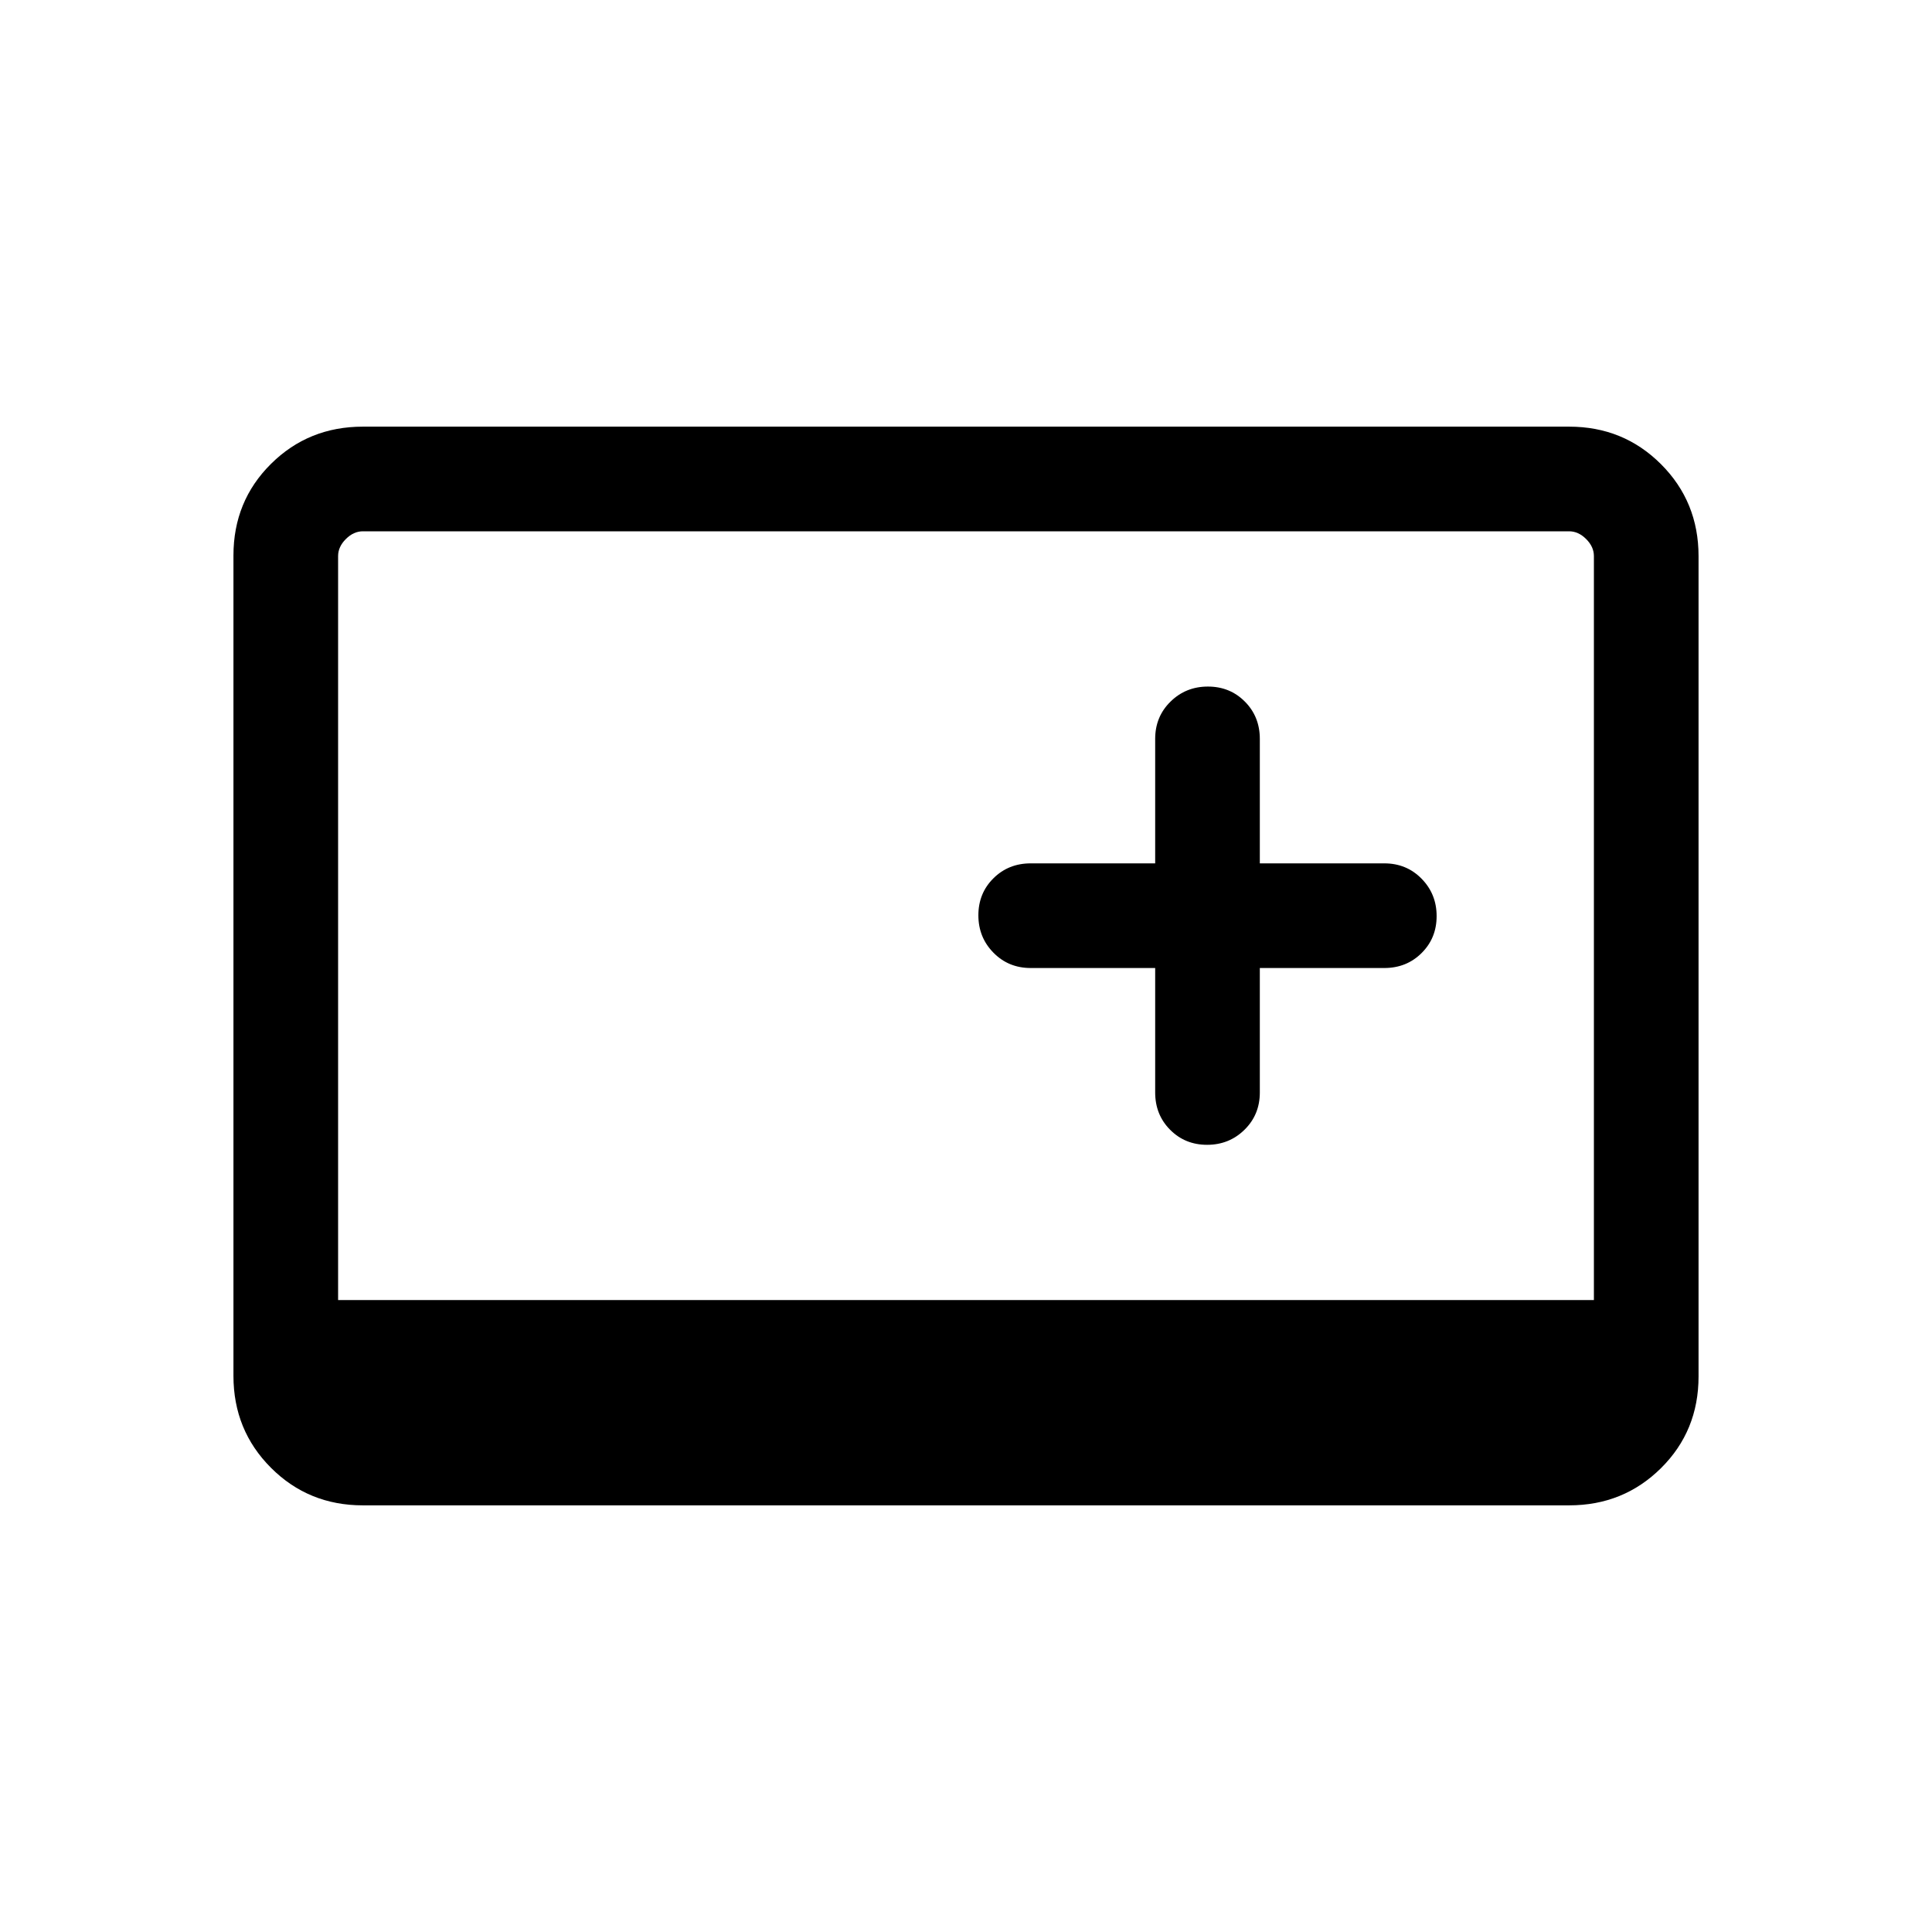
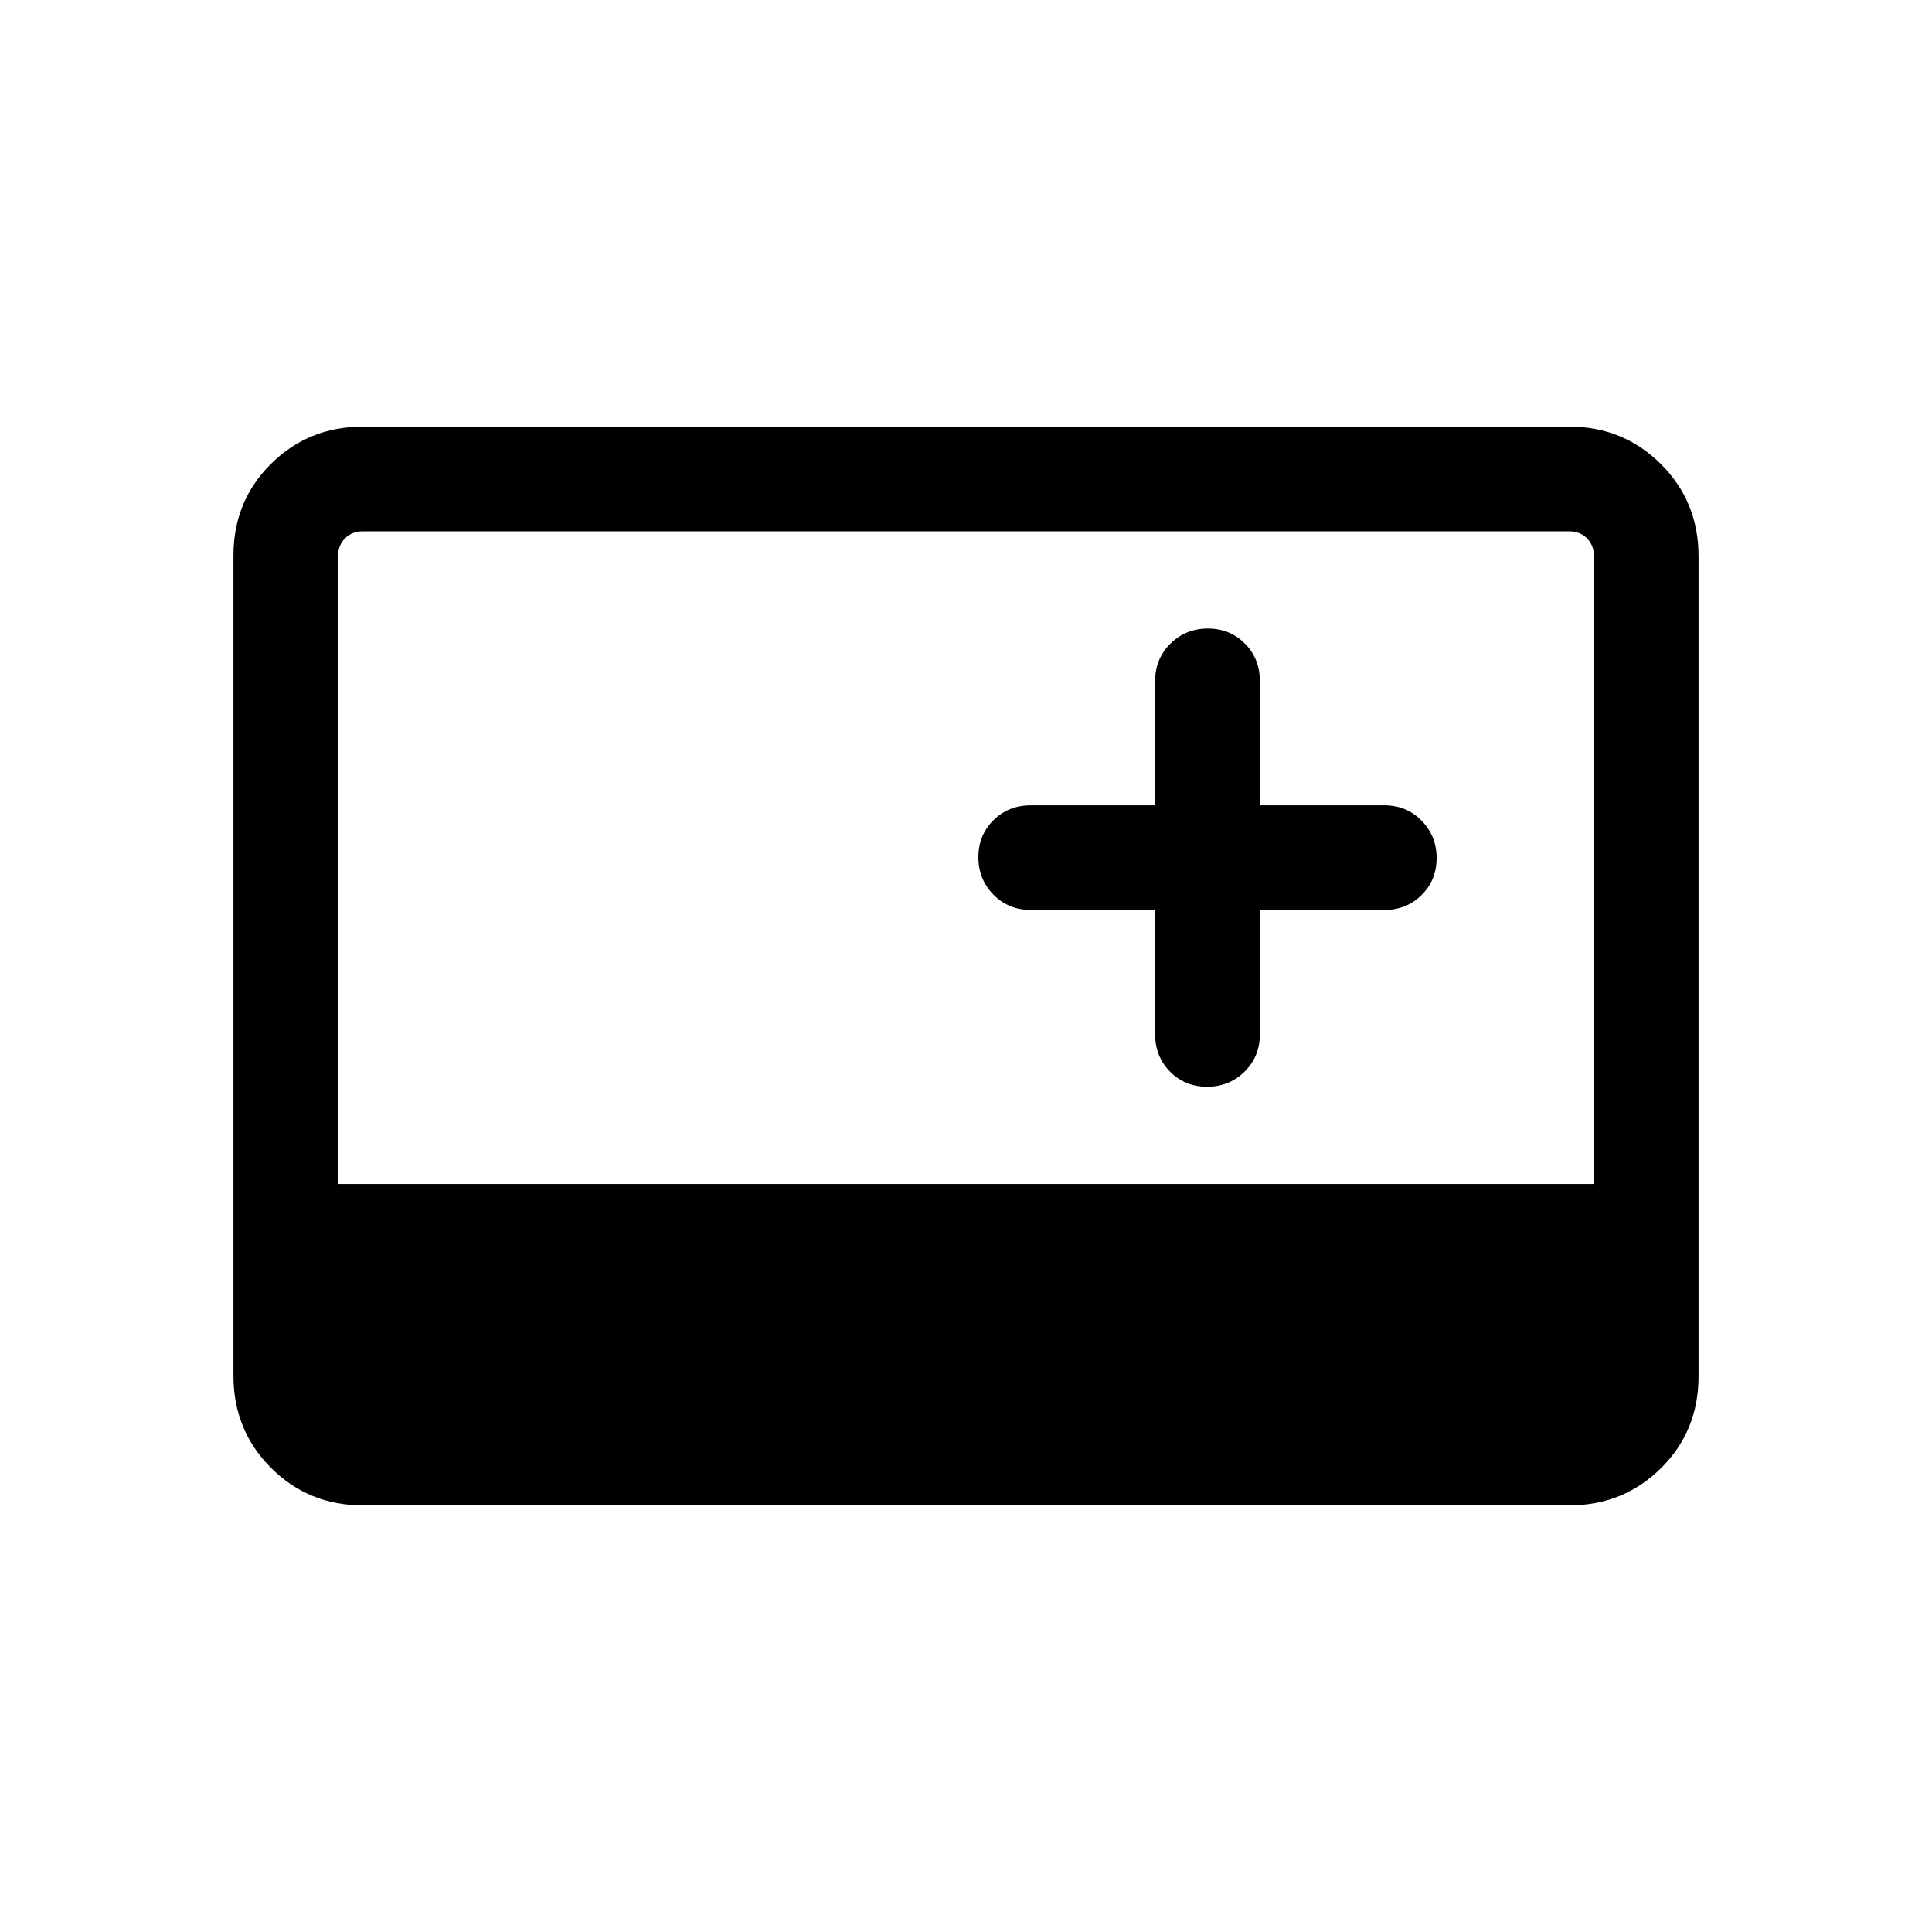
<svg xmlns="http://www.w3.org/2000/svg" height="20" viewBox="0 -960 960 960" width="20">
-   <path d="M180.31-212q-27.01 0-45.66-18.66Q116-249.32 116-276.35v-407.62q0-27.03 18.65-45.53t45.66-18.5h599.38q27.01 0 45.66 18.66Q844-710.68 844-683.65v407.62q0 27.03-18.65 45.53T779.69-212H180.31ZM168-314h624v-369.69q0-4.62-3.85-8.46-3.84-3.85-8.46-3.85H180.31q-4.62 0-8.46 3.85-3.85 3.84-3.85 8.46V-314Zm406-165v61.85q0 11.05 7.42 18.52 7.42 7.48 18.38 7.48 10.97 0 18.58-7.48 7.62-7.47 7.62-18.52V-479h61.85q11.05 0 18.52-7.42 7.48-7.42 7.48-18.38 0-10.97-7.48-18.58-7.47-7.62-18.52-7.62H626v-61.85q0-11.05-7.42-18.52-7.42-7.48-18.38-7.48-10.97 0-18.58 7.48-7.62 7.47-7.62 18.52V-531h-61.85q-11.05 0-18.52 7.42-7.48 7.42-7.48 18.38 0 10.97 7.48 18.58 7.47 7.62 18.52 7.62H574Z" />
+   <path d="M180.31-212q-27.01 0-45.66-18.66Q116-249.32 116-276.35v-407.62q0-27.03 18.65-45.53t45.66-18.5h599.38q27.01 0 45.66 18.66Q844-710.68 844-683.65v407.62q0 27.03-18.65 45.53T779.69-212H180.31ZM574-507.85V-446q0 11.05 7.42 18.53 7.42 7.47 18.38 7.47 10.97 0 18.58-7.47Q626-434.95 626-446v-61.85h61.85q11.05 0 18.52-7.41 7.48-7.42 7.48-18.39 0-10.96-7.48-18.58-7.47-7.61-18.52-7.61H626v-61.85q0-11.05-7.42-18.53-7.42-7.47-18.38-7.47-10.97 0-18.58 7.47-7.62 7.48-7.62 18.53v61.85h-61.85q-11.05 0-18.52 7.41-7.48 7.42-7.48 18.39 0 10.96 7.48 18.58 7.47 7.61 18.52 7.61H574ZM168-371.69h624v-312q0-5.39-3.46-8.85t-8.85-3.46H180.31q-5.39 0-8.85 3.46t-3.46 8.85v312Z" />
</svg>
